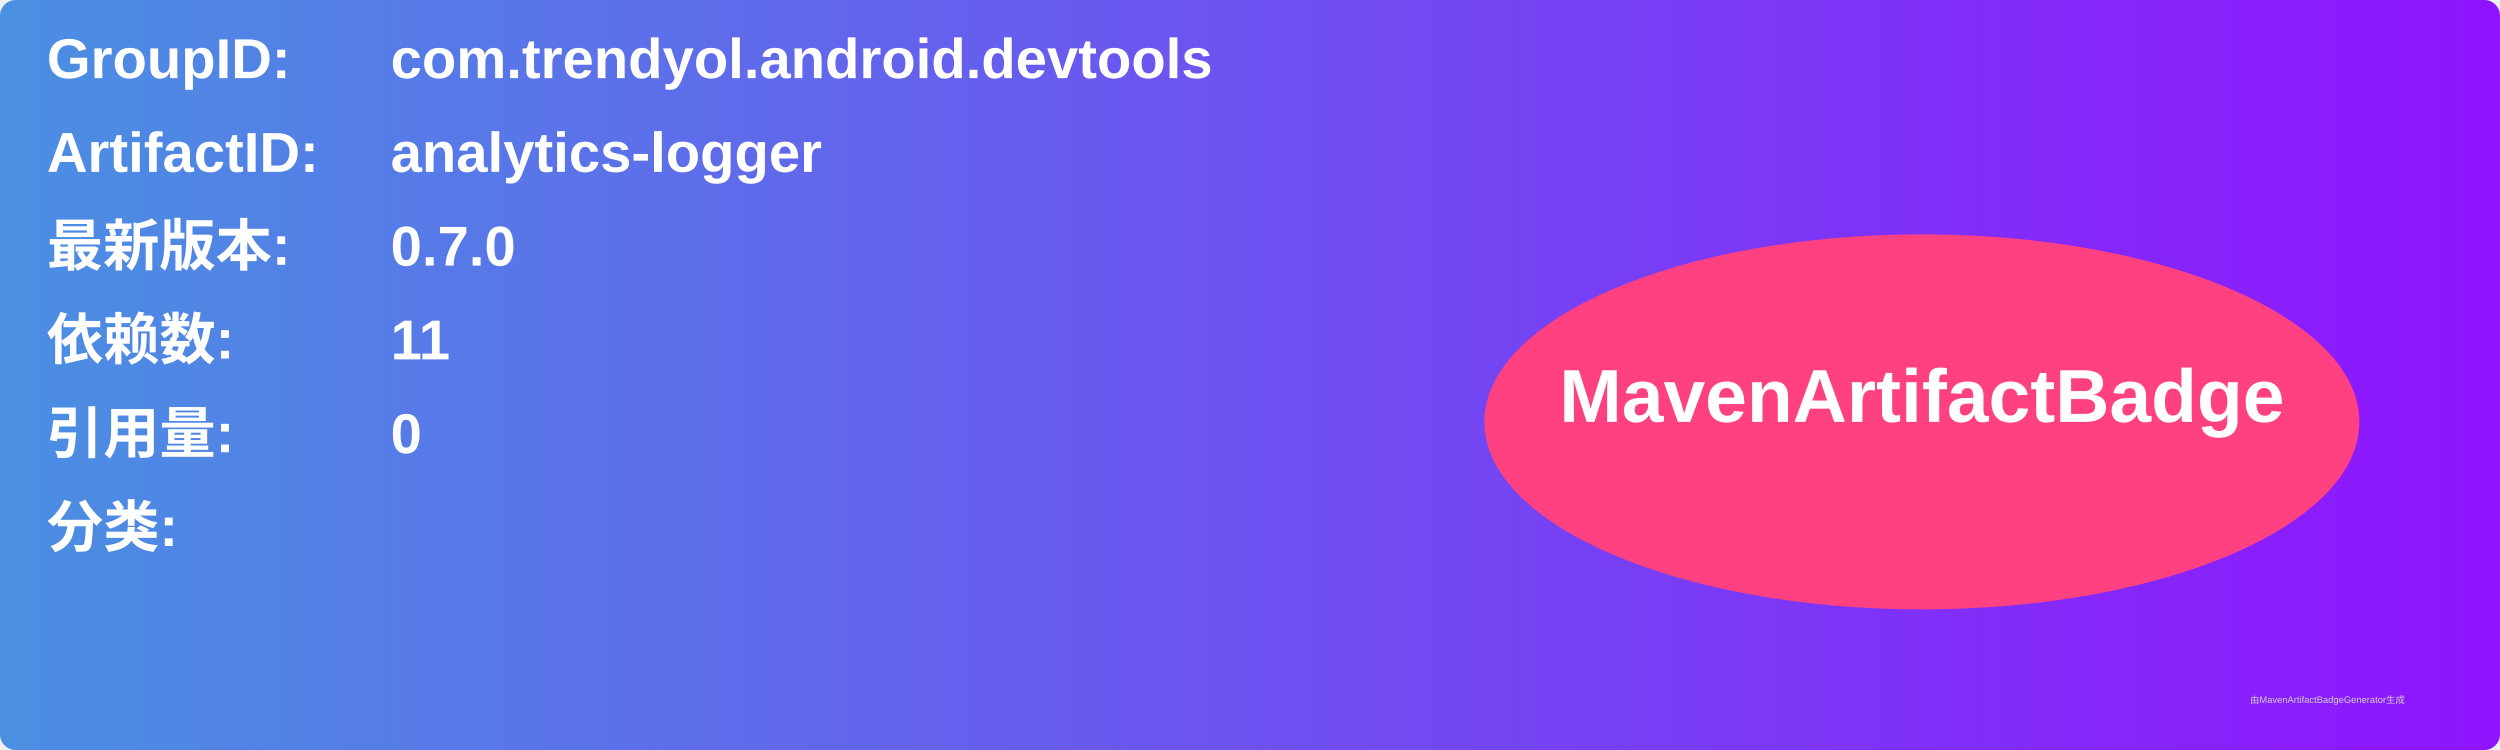
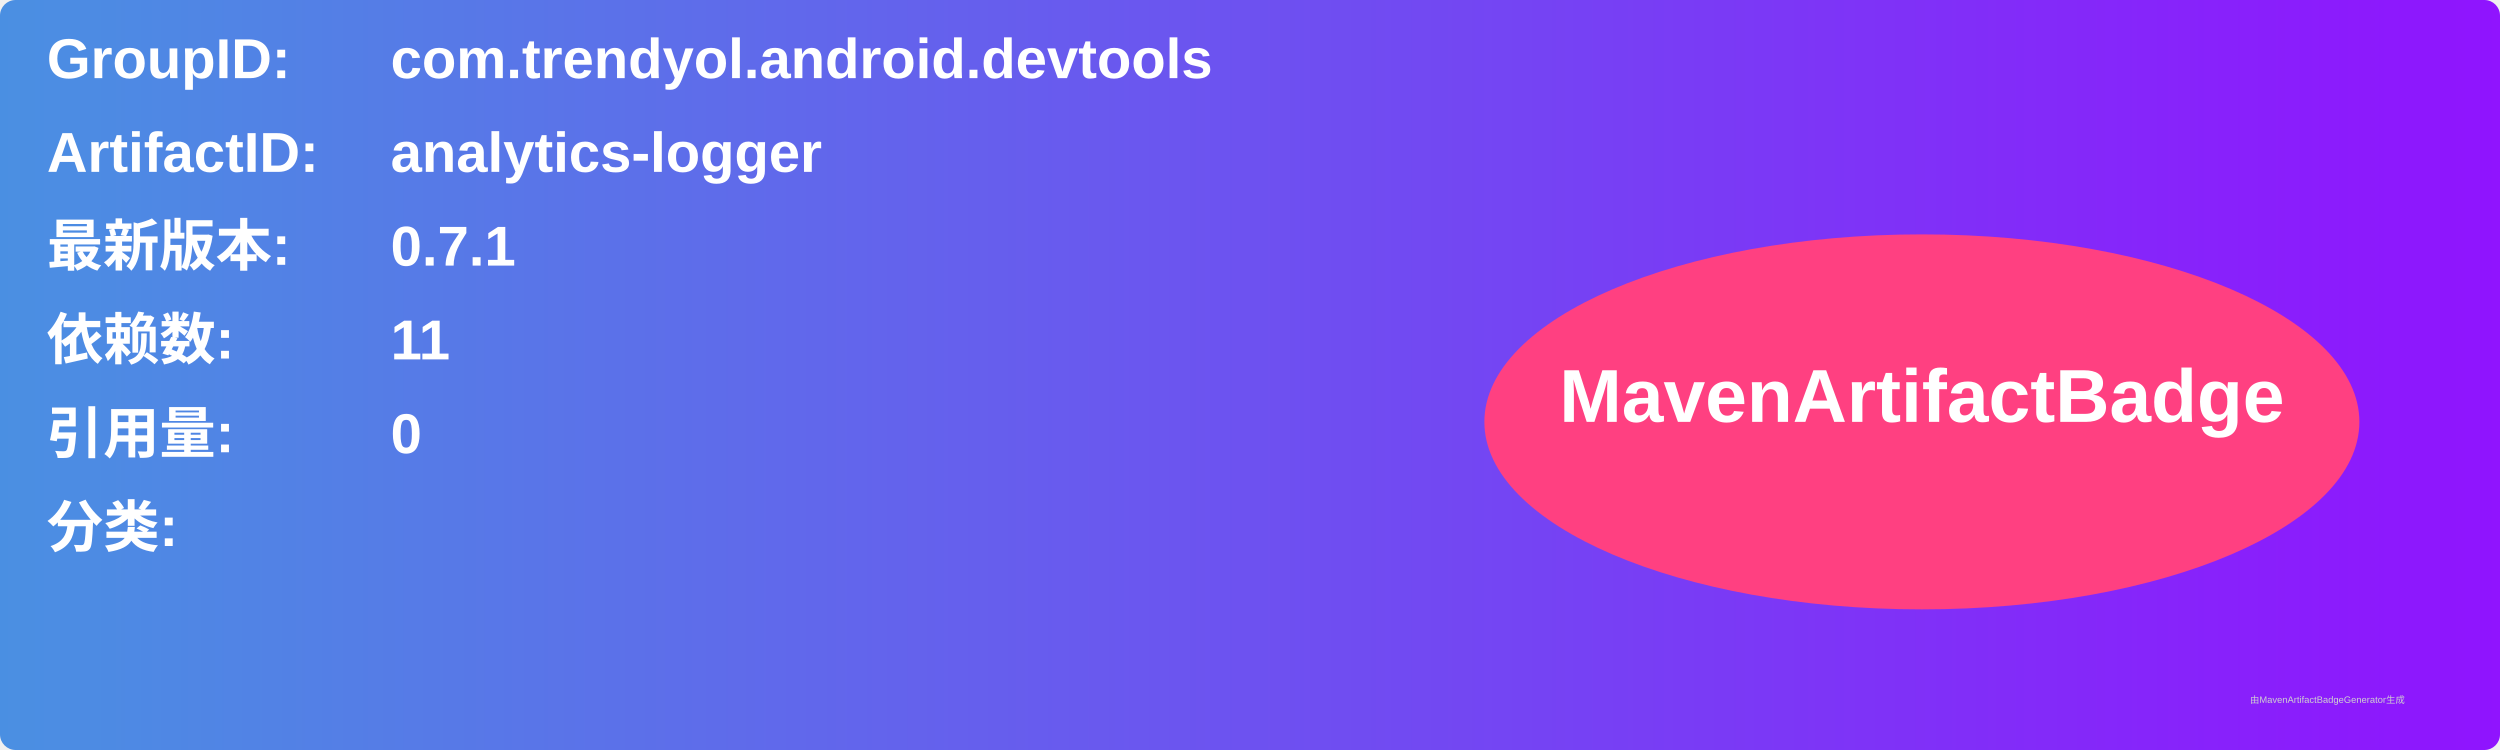
<svg xmlns="http://www.w3.org/2000/svg" width="800" height="240" viewBox="0 0 800 240">
  <linearGradient id="grad" x1="0%" y1="0%" x2="100%" y2="0%">
    <stop offset="0%" stop-color="#4a90e2" />
    <stop offset="100%" stop-color="#9013fe" />
  </linearGradient>
  <rect width="100%" height="100%" rx="5" ry="5" fill="url(#grad)" />
  <g transform="translate(15, 15)">
    <text x="0" y="10" font-family="Arial" font-size="18" fill="white" font-weight="bold" width="260">GroupID:</text>
    <text x="110" y="10" font-family="Arial" font-size="18" fill="white" font-weight="bold" width="460">com.trendyol.android.devtools</text>
    <text x="0" y="40" font-family="Arial" font-size="18" fill="white" font-weight="bold" width="260">ArtifactID:</text>
    <text x="110" y="40" font-family="Arial" font-size="18" fill="white" font-weight="bold" width="460">analytics-logger</text>
    <text x="0" y="70" font-family="Arial" font-size="18" fill="white" font-weight="bold">最新版本:</text>
    <text x="110" y="70" font-family="Arial" font-size="18" fill="white" font-weight="bold">
-       <tspan font-weight="bold">0.7.0</tspan>
+       <tspan font-weight="bold">0.7.1</tspan>
    </text>
    <text x="0" y="100" font-family="Arial" font-size="18" fill="white" font-weight="bold">依赖数: </text>
    <text x="110" y="100" font-family="Arial" font-size="18" fill="white">
      <tspan font-weight="bold">11</tspan>
    </text>
    <text x="0" y="130" font-family="Arial" font-size="18" fill="white" font-weight="bold">引用量: </text>
    <text x="110" y="130" font-family="Arial" font-size="18" fill="white">
      <tspan font-weight="bold">0</tspan>
    </text>
    <text x="0" y="160" font-family="Arial" font-size="18" fill="white" font-weight="bold">分类:</text>
    <text x="10" y="190" font-family="Arial" font-size="10" fill="white">
      <tspan font-weight="bold" />
    </text>
    <ellipse cx="600" cy="120" rx="140" ry="60" fill="#ff4081" />
    <text x="600" y="120" text-anchor="middle" font-family="Arial" font-size="24" fill="white" font-weight="bold">MavenArtifactBadge</text>
  </g>
  <text x="720" y="225" font-family="Arial" font-size="3" fill="#d0d0d0">由MavenArtifactBadgeGenerator生成</text>
</svg>
